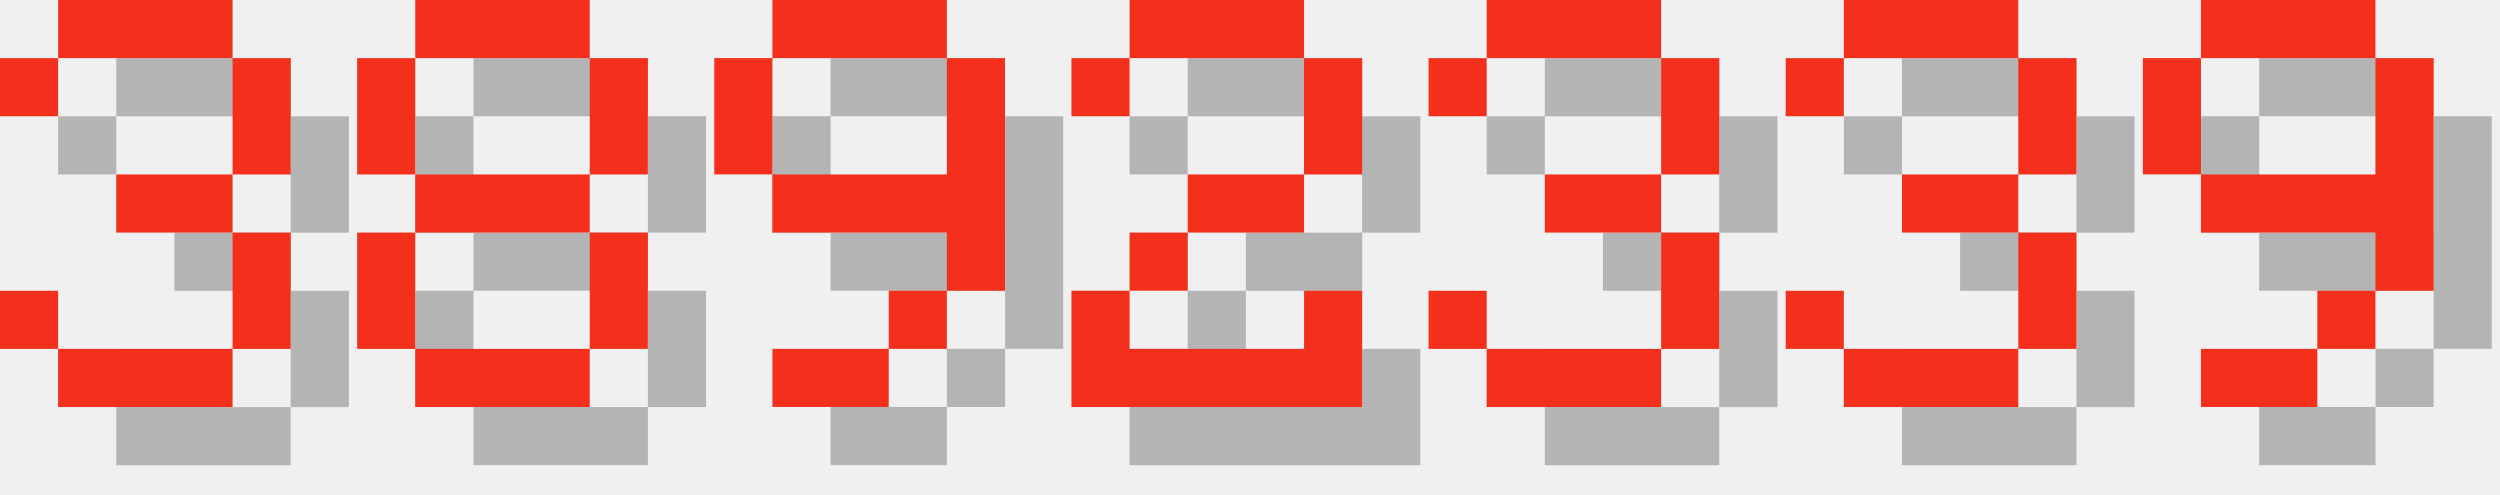
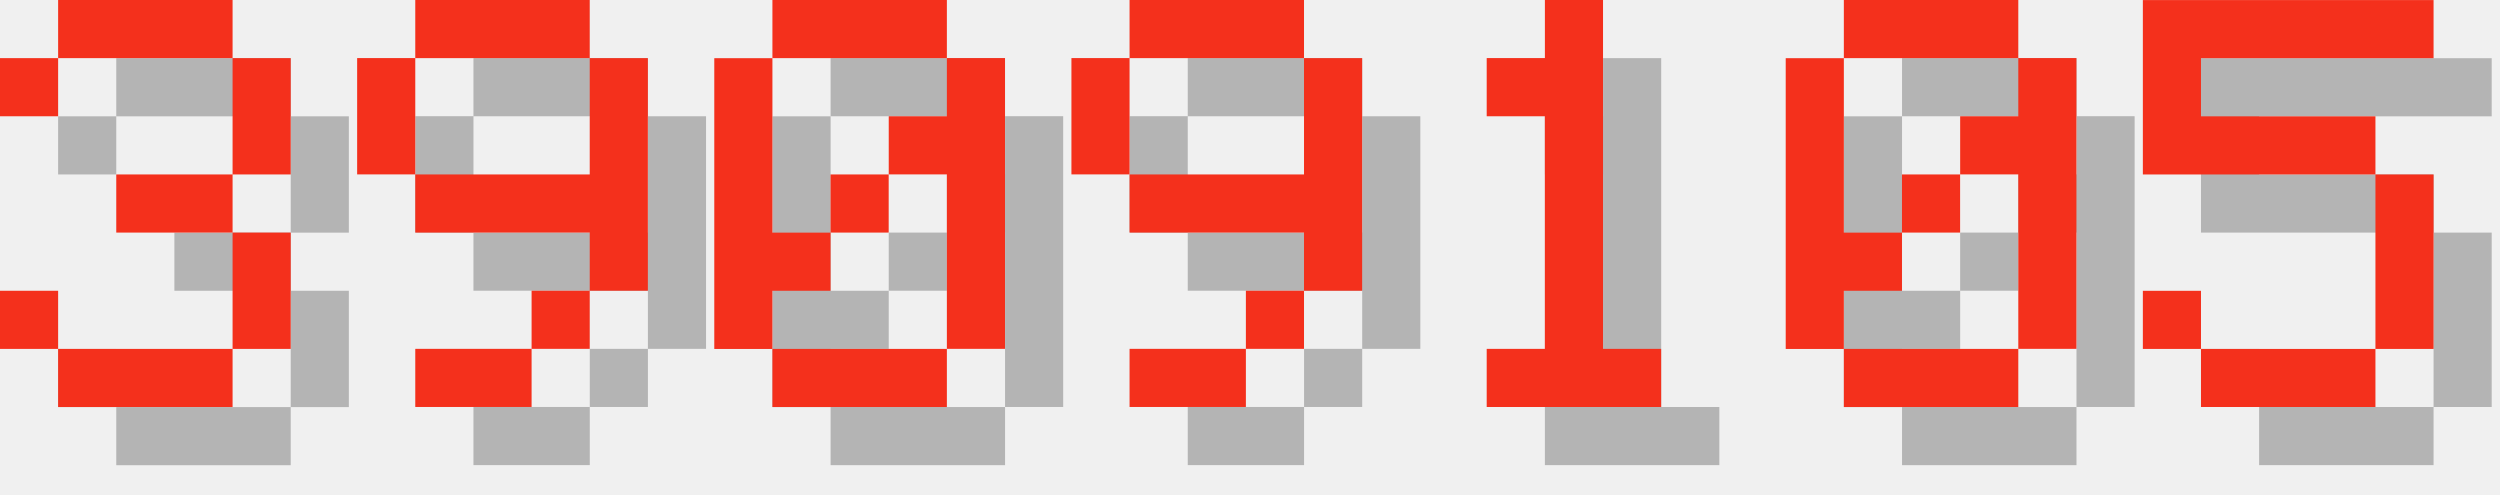
<svg xmlns="http://www.w3.org/2000/svg" version="1.1" width="182.0" height="36">
  <style>
        .text-foreground {
            fill: #F4301C;
        }
        .text-shadow {
            fill: #000000;
            fill-opacity: 0.25;
        }
    </style>
  <g class="digit" id="digit_3" transform="translate(0.0, 0), scale(4)">
    <path id="digit_3_shadow" class="text-shadow" d="m1.058 2.117v1.058h1.058v-1.058h3.175v2.117h-2.117v1.058h2.117v2.117h-3.175v-1.058h-1.058v1.058h1.058v1.058h3.175v-1.058h1.058v-2.117h-1.058v-1.058h1.058v-2.117h-1.058v-1.058h-3.175v1.058h-1.058z" fill-opacity=".5" style="paint-order:stroke fill markers" />
    <path id="digit_3_fg" class="text-foreground" d="m0 1.058v1.058h1.058v-1.058h3.175v2.117h-2.117v1.058h2.117v2.117h-3.175v-1.058h-1.058v1.058h1.058v1.058h3.175v-1.058h1.058v-2.117h-1.058v-1.058h1.058v-2.117h-1.058v-1.058h-3.175v1.058h-1.058z" fill="#fff" style="paint-order:stroke fill markers" />
  </g>
-   <g class="digit" id="digit_8" transform="translate(26.0, 0), scale(4)">
-     <path id="digit_8_shadow" class="text-shadow" d="m2.117 1.058v1.058h3.175v-1.058h-3.175zm3.175 1.058v2.117h1.058v-2.117h-1.058zm0 2.117h-3.175v1.058h3.175v-1.058zm0 1.058v2.117h1.058v-2.117h-1.058zm0 2.117h-3.175v1.058h3.175v-1.058zm-3.175 0v-2.117h-1.058v2.117h1.058zm0-3.175v-2.117h-1.058v2.117h1.058z" fill-opacity=".5" style="paint-order:stroke fill markers" />
-     <path id="digit_8_fg" class="text-foreground" d="m1.058 0v1.058h3.175v-1.058h-3.175zm3.175 1.058v2.117h1.058v-2.117h-1.058zm0 2.117h-3.175v1.058h3.175v-1.058zm0 1.058v2.117h1.058v-2.117h-1.058zm0 2.117h-3.175v1.058h3.175v-1.058zm-3.175 0v-2.117h-1.058v2.117h1.058zm0-3.175v-2.117h-1.058v2.117h1.058z" fill="#fff" style="paint-order:stroke fill markers" />
-   </g>
-   <g class="digit" id="digit_9" transform="translate(52.0, 0), scale(4)">
+   <g class="digit" id="digit_9" transform="translate(26.0, 0), scale(4)">
    <path id="digit_9_shadow" class="text-shadow" d="m2.117 1.058v1.058h3.175v-1.058h-3.175zm3.175 1.058v2.117h-3.175v1.058h3.175v1.058h1.058v-4.233h-1.058zm0 4.233h-1.058v1.058h1.058v-1.058zm-1.058 1.058h-2.117v1.058h2.117v-1.058zm-2.117-3.175v-2.117h-1.058v2.117h1.058z" fill-opacity=".5" style="paint-order:stroke fill markers" />
    <path id="digit_9_fg" class="text-foreground" d="m1.058 0v1.058h3.175v-1.058h-3.175zm3.175 1.058v2.117h-3.175v1.058h3.175v1.058h1.058v-4.233h-1.058zm0 4.233h-1.058v1.058h1.058v-1.058zm-1.058 1.058h-2.117v1.058h2.117v-1.058zm-2.117-3.175v-2.117h-1.058v2.117h1.058z" fill="#fff" style="paint-order:stroke fill markers" />
  </g>
-   <g class="digit" id="digit_2" transform="translate(78.0, 0), scale(4)">
-     <path id="digit_2_shadow" class="text-shadow" d="m1.058 2.117v1.058h1.058v-1.058h3.175v2.117h-2.117v1.058h-1.058v1.058h-1.058v2.117h5.292v-2.117h-1.058v1.058h-3.175v-1.058h1.058v-1.058h2.117v-1.058h1.058v-2.117h-1.058v-1.058h-3.175v1.058h-1.058z" fill-opacity=".5" style="paint-order:stroke fill markers" />
-     <path id="digit_2_fg" class="text-foreground" d="m0 1.058v1.058h1.058v-1.058h3.175v2.117h-2.117v1.058h-1.058v1.058h-1.058v2.117h5.292v-2.117h-1.058v1.058h-3.175v-1.058h1.058v-1.058h2.117v-1.058h1.058v-2.117h-1.058v-1.058h-3.175v1.058h-1.058z" fill="#fff" style="paint-order:stroke fill markers" />
+   <g class="digit" id="digit_0" transform="translate(52.0, 0), scale(4)">
+     <path id="digit_0_shadow" class="text-shadow" d="m2.117 1.058v1.058h3.175v-1.058h-3.175zm3.175 1.058v1.058h-1.058v1.058h1.058v3.175h1.058v-5.292h-1.058zm0 5.292h-3.175v1.058h3.175v-1.058zm-3.175 0v-1.058h1.058v-1.058h-1.058v-3.175h-1.058v5.292h1.058zm1.058-2.117h1.058v-1.058h-1.058v1.058z" fill-opacity=".5" style="paint-order:stroke fill markers" />
+     <path id="digit_0_fg" class="text-foreground" d="m1.058 0v1.058h3.175v-1.058h-3.175zm3.175 1.058v1.058h-1.058v1.058h1.058v3.175h1.058v-5.292h-1.058zm0 5.292h-3.175v1.058h3.175v-1.058zm-3.175 0v-1.058h1.058v-1.058h-1.058v-3.175h-1.058v5.292h1.058zm1.058-2.117h1.058v-1.058h-1.058v1.058z" fill="#fff" style="paint-order:stroke fill markers" />
  </g>
-   <g class="digit" id="digit_3" transform="translate(104.0, 0), scale(4)">
-     <path id="digit_3_shadow" class="text-shadow" d="m1.058 2.117v1.058h1.058v-1.058h3.175v2.117h-2.117v1.058h2.117v2.117h-3.175v-1.058h-1.058v1.058h1.058v1.058h3.175v-1.058h1.058v-2.117h-1.058v-1.058h1.058v-2.117h-1.058v-1.058h-3.175v1.058h-1.058z" fill-opacity=".5" style="paint-order:stroke fill markers" />
-     <path id="digit_3_fg" class="text-foreground" d="m0 1.058v1.058h1.058v-1.058h3.175v2.117h-2.117v1.058h2.117v2.117h-3.175v-1.058h-1.058v1.058h1.058v1.058h3.175v-1.058h1.058v-2.117h-1.058v-1.058h1.058v-2.117h-1.058v-1.058h-3.175v1.058h-1.058z" fill="#fff" style="paint-order:stroke fill markers" />
-   </g>
-   <g class="digit" id="digit_3" transform="translate(130.0, 0), scale(4)">
-     <path id="digit_3_shadow" class="text-shadow" d="m1.058 2.117v1.058h1.058v-1.058h3.175v2.117h-2.117v1.058h2.117v2.117h-3.175v-1.058h-1.058v1.058h1.058v1.058h3.175v-1.058h1.058v-2.117h-1.058v-1.058h1.058v-2.117h-1.058v-1.058h-3.175v1.058h-1.058z" fill-opacity=".5" style="paint-order:stroke fill markers" />
-     <path id="digit_3_fg" class="text-foreground" d="m0 1.058v1.058h1.058v-1.058h3.175v2.117h-2.117v1.058h2.117v2.117h-3.175v-1.058h-1.058v1.058h1.058v1.058h3.175v-1.058h1.058v-2.117h-1.058v-1.058h1.058v-2.117h-1.058v-1.058h-3.175v1.058h-1.058z" fill="#fff" style="paint-order:stroke fill markers" />
-   </g>
-   <g class="digit" id="digit_9" transform="translate(156.0, 0), scale(4)">
+   <g class="digit" id="digit_9" transform="translate(78.0, 0), scale(4)">
    <path id="digit_9_shadow" class="text-shadow" d="m2.117 1.058v1.058h3.175v-1.058h-3.175zm3.175 1.058v2.117h-3.175v1.058h3.175v1.058h1.058v-4.233h-1.058zm0 4.233h-1.058v1.058h1.058v-1.058zm-1.058 1.058h-2.117v1.058h2.117v-1.058zm-2.117-3.175v-2.117h-1.058v2.117h1.058z" fill-opacity=".5" style="paint-order:stroke fill markers" />
    <path id="digit_9_fg" class="text-foreground" d="m1.058 0v1.058h3.175v-1.058h-3.175zm3.175 1.058v2.117h-3.175v1.058h3.175v1.058h1.058v-4.233h-1.058zm0 4.233h-1.058v1.058h1.058v-1.058zm-1.058 1.058h-2.117v1.058h2.117v-1.058zm-2.117-3.175v-2.117h-1.058v2.117h1.058z" fill="#fff" style="paint-order:stroke fill markers" />
  </g>
+   <g class="digit" id="digit_1" transform="translate(104.0, 0), scale(4)">
+     <path id="digit_1_shadow" class="text-shadow" d="m2.117 2.117v1.058h1.058v4.233h-1.058v1.058h3.175v-1.058h-1.058v-6.35h-1.058v1.058h-1.058z" fill-opacity=".5" style="paint-order:stroke fill markers" />
+     <path id="digit_1_fg" class="text-foreground" d="m1.058 1.058v1.058h1.058v4.233h-1.058v1.058h3.175v-1.058h-1.058v-6.35h-1.058v1.058h-1.058z" fill="#fff" style="paint-order:stroke fill markers" />
+   </g>
+   <g class="digit" id="digit_0" transform="translate(130.0, 0), scale(4)">
+     <path id="digit_0_shadow" class="text-shadow" d="m2.117 1.058v1.058h3.175v-1.058h-3.175zm3.175 1.058v1.058h-1.058v1.058h1.058v3.175h1.058v-5.292h-1.058zm0 5.292h-3.175v1.058h3.175v-1.058zm-3.175 0v-1.058h1.058v-1.058h-1.058v-3.175h-1.058v5.292h1.058zm1.058-2.117h1.058v-1.058h-1.058v1.058z" fill-opacity=".5" style="paint-order:stroke fill markers" />
+     <path id="digit_0_fg" class="text-foreground" d="m1.058 0v1.058h3.175v-1.058h-3.175zm3.175 1.058v1.058h-1.058v1.058h1.058v3.175h1.058v-5.292h-1.058zm0 5.292h-3.175v1.058h3.175v-1.058zm-3.175 0v-1.058h1.058v-1.058h-1.058v-3.175h-1.058v5.292h1.058zm1.058-2.117h1.058v-1.058h-1.058v1.058z" fill="#fff" style="paint-order:stroke fill markers" />
+   </g>
+   <g class="digit" id="digit_5" transform="translate(156.0, 0), scale(4)">
+     <path id="digit_5_shadow" class="text-shadow" d="m1.058 1.058v3.175h4.233v3.175h-3.175v-1.058h-1.058v1.058h1.058v1.058h3.175v-1.058h1.058v-3.175h-1.058v-1.058h-3.175v-1.058h4.233v-1.058h-5.292z" fill-opacity=".5" style="paint-order:stroke fill markers" />
+     <path id="digit_5_fg" class="text-foreground" d="m0 0v3.175h4.233v3.175h-3.175v-1.058h-1.058v1.058h1.058v1.058h3.175v-1.058h1.058v-3.175h-1.058v-1.058h-3.175v-1.058h4.233v-1.058h-5.292z" fill="#fff" style="paint-order:stroke fill markers" />
+   </g>
</svg>
